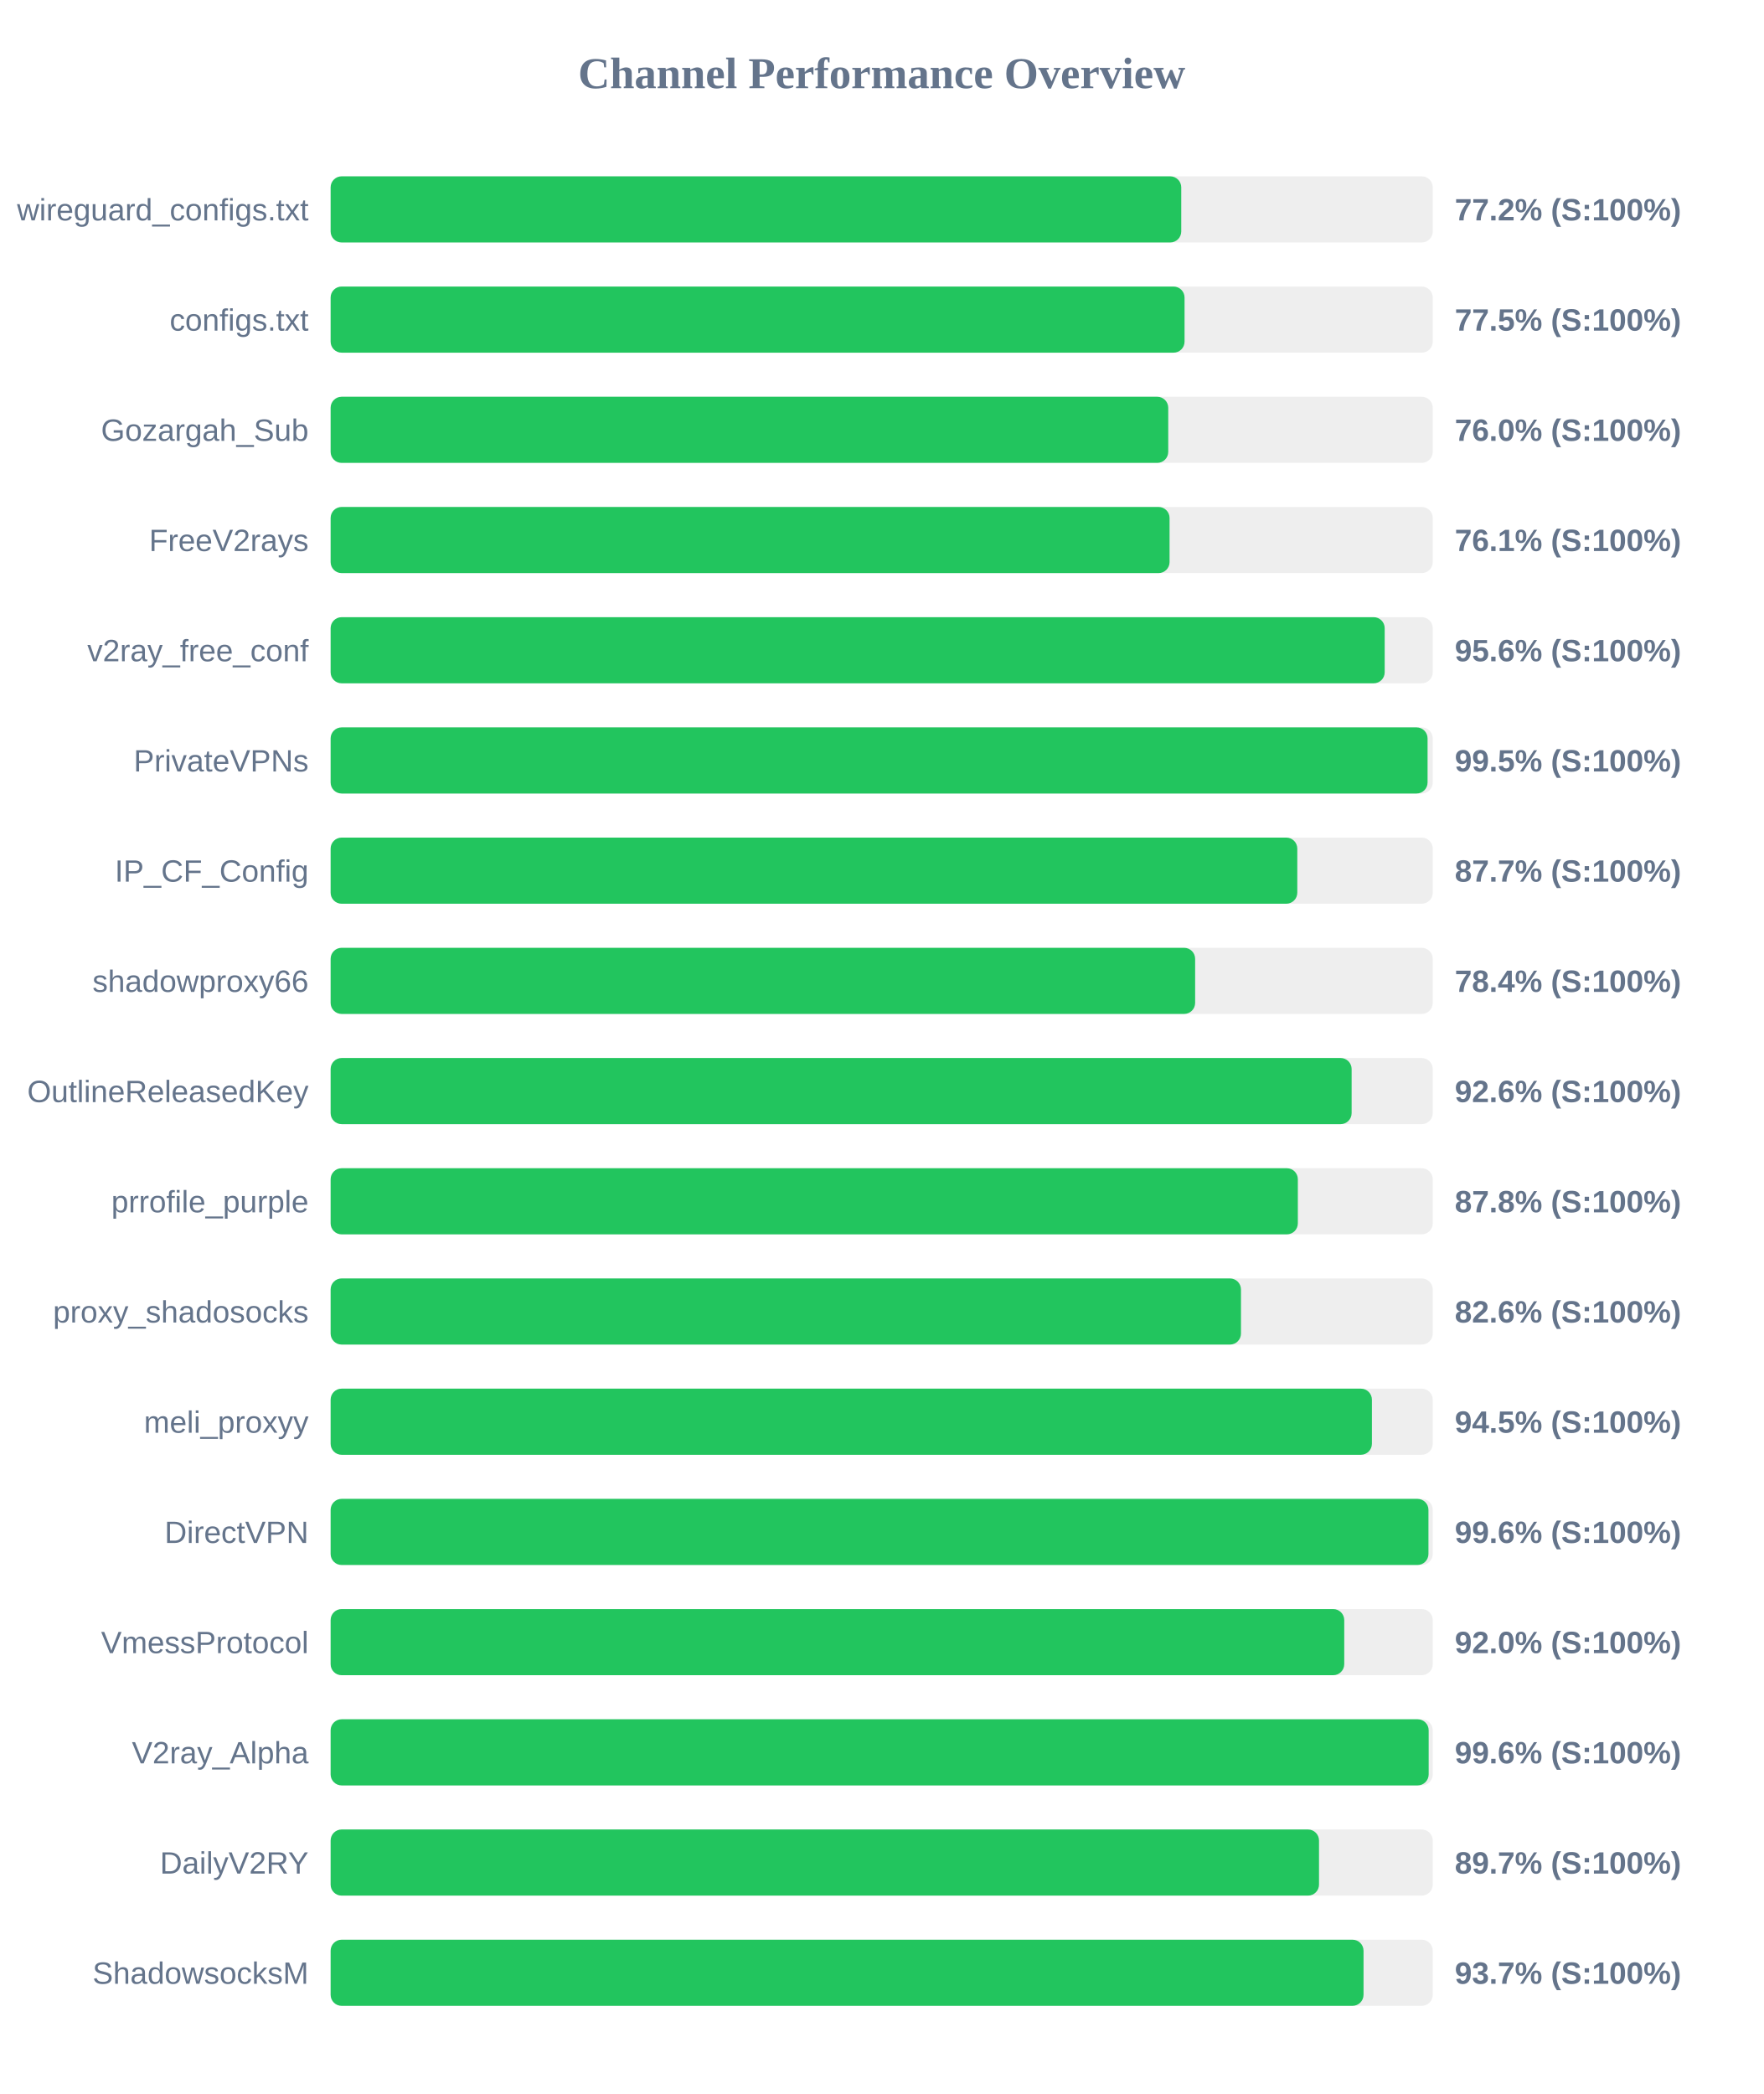
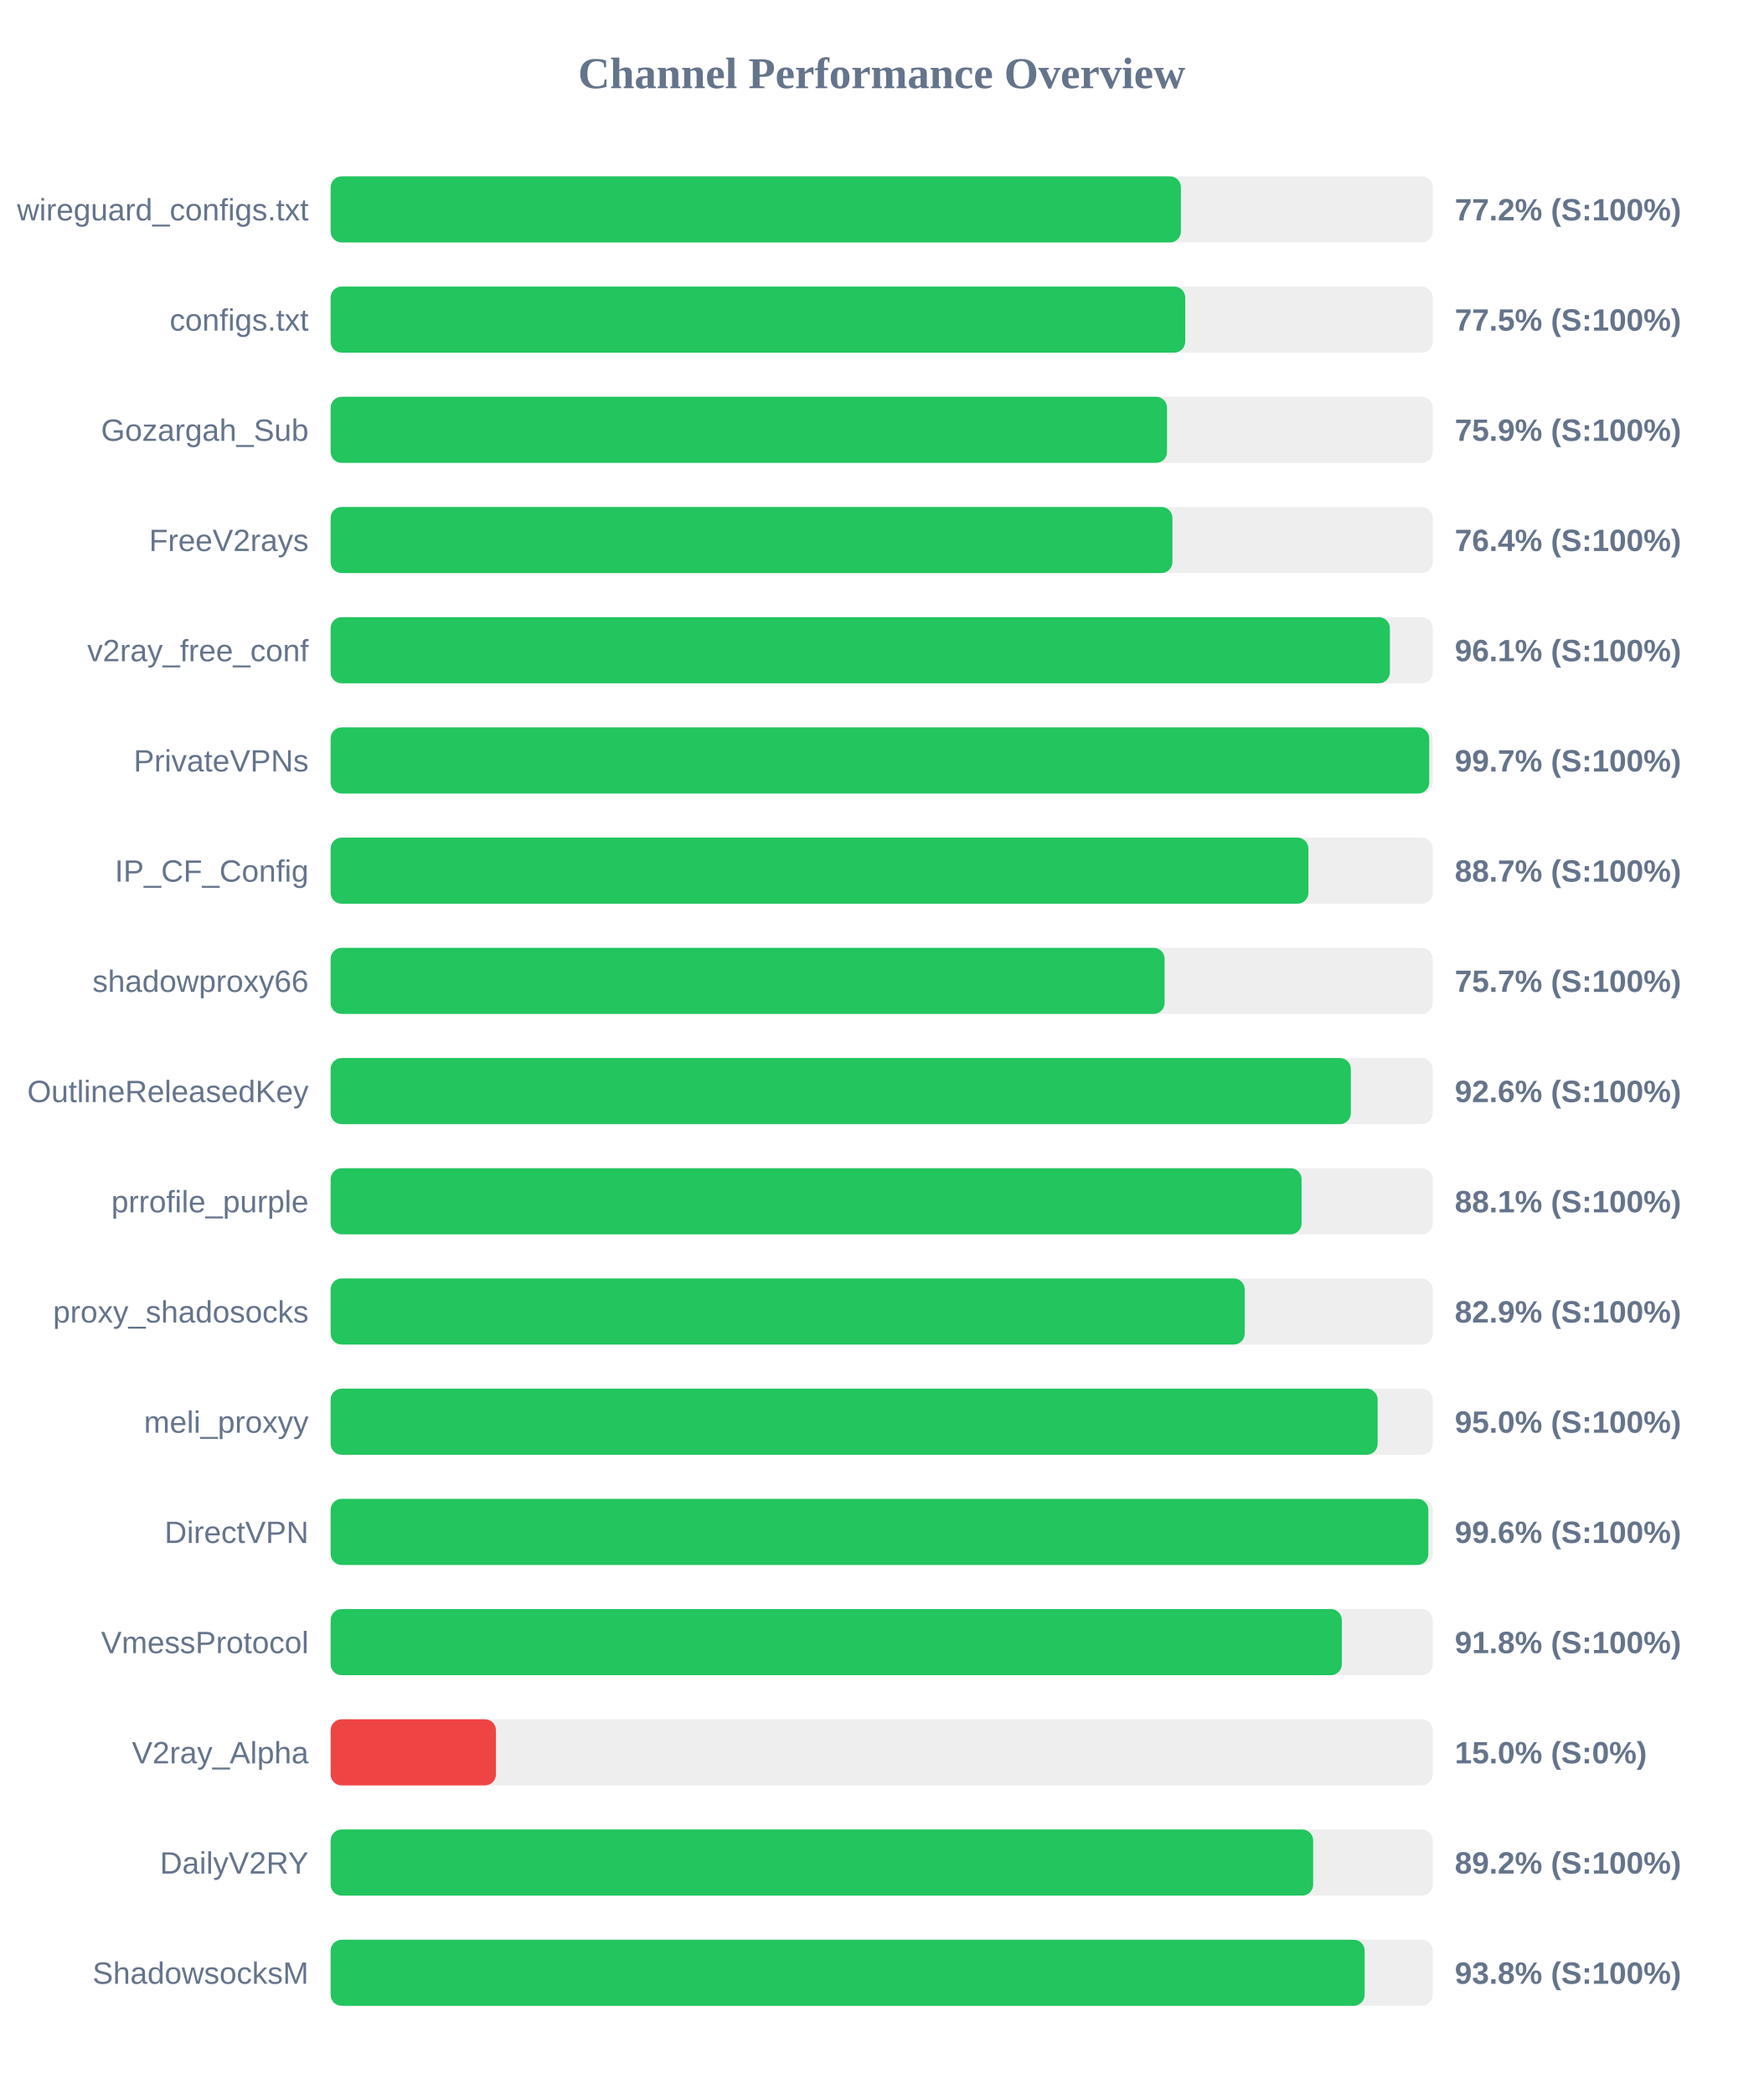
<svg xmlns="http://www.w3.org/2000/svg" width="800" height="950" version="1.1">
  <style>
        .row { font: 14px Arial; fill: #64748b; }
        .score { font: bold 14px Arial; fill: #64748b; }
    </style>
  <text x="400" y="40" text-anchor="middle" font-size="20px" font-weight="bold" fill="#64748b">Channel Performance Overview</text>
  <rect x="150" y="80" width="500" height="30" fill="#eee" rx="5" />
-   <rect x="150" y="80" width="385.9" height="30" fill="#22c55e" rx="5" />
+   <rect x="150" y="80" width="385.75" height="30" fill="#22c55e" rx="5" />
  <text x="140" y="100" text-anchor="end" class="row">wireguard_configs.txt</text>
  <text x="660" y="100" text-anchor="start" class="score">77.2% (S:100%)</text>
  <rect x="150" y="130" width="500" height="30" fill="#eee" rx="5" />
-   <rect x="150" y="130" width="387.4" height="30" fill="#22c55e" rx="5" />
+   <rect x="150" y="130" width="387.7" height="30" fill="#22c55e" rx="5" />
  <text x="140" y="150" text-anchor="end" class="row">configs.txt</text>
  <text x="660" y="150" text-anchor="start" class="score">77.5% (S:100%)</text>
  <rect x="150" y="180" width="500" height="30" fill="#eee" rx="5" />
-   <rect x="150" y="180" width="380.0" height="30" fill="#22c55e" rx="5" />
+   <rect x="150" y="180" width="379.45" height="30" fill="#22c55e" rx="5" />
  <text x="140" y="200" text-anchor="end" class="row">Gozargah_Sub</text>
-   <text x="660" y="200" text-anchor="start" class="score">76.0% (S:100%)</text>
+   <text x="660" y="200" text-anchor="start" class="score">75.9% (S:100%)</text>
  <rect x="150" y="230" width="500" height="30" fill="#eee" rx="5" />
-   <rect x="150" y="230" width="380.6" height="30" fill="#22c55e" rx="5" />
+   <rect x="150" y="230" width="381.9" height="30" fill="#22c55e" rx="5" />
  <text x="140" y="250" text-anchor="end" class="row">FreeV2rays</text>
-   <text x="660" y="250" text-anchor="start" class="score">76.1% (S:100%)</text>
+   <text x="660" y="250" text-anchor="start" class="score">76.4% (S:100%)</text>
  <rect x="150" y="280" width="500" height="30" fill="#eee" rx="5" />
-   <rect x="150" y="280" width="478.2" height="30" fill="#22c55e" rx="5" />
+   <rect x="150" y="280" width="480.55" height="30" fill="#22c55e" rx="5" />
  <text x="140" y="300" text-anchor="end" class="row">v2ray_free_conf</text>
-   <text x="660" y="300" text-anchor="start" class="score">95.6% (S:100%)</text>
+   <text x="660" y="300" text-anchor="start" class="score">96.1% (S:100%)</text>
  <rect x="150" y="330" width="500" height="30" fill="#eee" rx="5" />
-   <rect x="150" y="330" width="497.65" height="30" fill="#22c55e" rx="5" />
+   <rect x="150" y="330" width="498.4" height="30" fill="#22c55e" rx="5" />
  <text x="140" y="350" text-anchor="end" class="row">PrivateVPNs</text>
-   <text x="660" y="350" text-anchor="start" class="score">99.5% (S:100%)</text>
+   <text x="660" y="350" text-anchor="start" class="score">99.7% (S:100%)</text>
  <rect x="150" y="380" width="500" height="30" fill="#eee" rx="5" />
-   <rect x="150" y="380" width="438.55" height="30" fill="#22c55e" rx="5" />
+   <rect x="150" y="380" width="443.6" height="30" fill="#22c55e" rx="5" />
  <text x="140" y="400" text-anchor="end" class="row">IP_CF_Config</text>
-   <text x="660" y="400" text-anchor="start" class="score">87.7% (S:100%)</text>
+   <text x="660" y="400" text-anchor="start" class="score">88.7% (S:100%)</text>
  <rect x="150" y="430" width="500" height="30" fill="#eee" rx="5" />
-   <rect x="150" y="430" width="392.2" height="30" fill="#22c55e" rx="5" />
+   <rect x="150" y="430" width="378.35" height="30" fill="#22c55e" rx="5" />
  <text x="140" y="450" text-anchor="end" class="row">shadowproxy66</text>
-   <text x="660" y="450" text-anchor="start" class="score">78.4% (S:100%)</text>
+   <text x="660" y="450" text-anchor="start" class="score">75.7% (S:100%)</text>
  <rect x="150" y="480" width="500" height="30" fill="#eee" rx="5" />
-   <rect x="150" y="480" width="463.2" height="30" fill="#22c55e" rx="5" />
+   <rect x="150" y="480" width="462.85" height="30" fill="#22c55e" rx="5" />
  <text x="140" y="500" text-anchor="end" class="row">OutlineReleasedKey</text>
  <text x="660" y="500" text-anchor="start" class="score">92.6% (S:100%)</text>
  <rect x="150" y="530" width="500" height="30" fill="#eee" rx="5" />
-   <rect x="150" y="530" width="438.8" height="30" fill="#22c55e" rx="5" />
+   <rect x="150" y="530" width="440.5" height="30" fill="#22c55e" rx="5" />
  <text x="140" y="550" text-anchor="end" class="row">prrofile_purple</text>
-   <text x="660" y="550" text-anchor="start" class="score">87.8% (S:100%)</text>
+   <text x="660" y="550" text-anchor="start" class="score">88.1% (S:100%)</text>
  <rect x="150" y="580" width="500" height="30" fill="#eee" rx="5" />
-   <rect x="150" y="580" width="413.0" height="30" fill="#22c55e" rx="5" />
+   <rect x="150" y="580" width="414.7" height="30" fill="#22c55e" rx="5" />
  <text x="140" y="600" text-anchor="end" class="row">proxy_shadosocks</text>
-   <text x="660" y="600" text-anchor="start" class="score">82.6% (S:100%)</text>
+   <text x="660" y="600" text-anchor="start" class="score">82.9% (S:100%)</text>
  <rect x="150" y="630" width="500" height="30" fill="#eee" rx="5" />
-   <rect x="150" y="630" width="472.4" height="30" fill="#22c55e" rx="5" />
+   <rect x="150" y="630" width="475.0" height="30" fill="#22c55e" rx="5" />
  <text x="140" y="650" text-anchor="end" class="row">meli_proxyy</text>
-   <text x="660" y="650" text-anchor="start" class="score">94.5% (S:100%)</text>
+   <text x="660" y="650" text-anchor="start" class="score">95.0% (S:100%)</text>
  <rect x="150" y="680" width="500" height="30" fill="#eee" rx="5" />
-   <rect x="150" y="680" width="498.05" height="30" fill="#22c55e" rx="5" />
+   <rect x="150" y="680" width="498.0" height="30" fill="#22c55e" rx="5" />
  <text x="140" y="700" text-anchor="end" class="row">DirectVPN</text>
  <text x="660" y="700" text-anchor="start" class="score">99.6% (S:100%)</text>
  <rect x="150" y="730" width="500" height="30" fill="#eee" rx="5" />
-   <rect x="150" y="730" width="459.85" height="30" fill="#22c55e" rx="5" />
+   <rect x="150" y="730" width="458.75" height="30" fill="#22c55e" rx="5" />
  <text x="140" y="750" text-anchor="end" class="row">VmessProtocol</text>
-   <text x="660" y="750" text-anchor="start" class="score">92.0% (S:100%)</text>
+   <text x="660" y="750" text-anchor="start" class="score">91.8% (S:100%)</text>
  <rect x="150" y="780" width="500" height="30" fill="#eee" rx="5" />
-   <rect x="150" y="780" width="498.15" height="30" fill="#22c55e" rx="5" />
+   <rect x="150" y="780" width="75.0" height="30" fill="#ef4444" rx="5" />
  <text x="140" y="800" text-anchor="end" class="row">V2ray_Alpha</text>
-   <text x="660" y="800" text-anchor="start" class="score">99.6% (S:100%)</text>
+   <text x="660" y="800" text-anchor="start" class="score">15.0% (S:0%)</text>
  <rect x="150" y="830" width="500" height="30" fill="#eee" rx="5" />
-   <rect x="150" y="830" width="448.4" height="30" fill="#22c55e" rx="5" />
+   <rect x="150" y="830" width="445.75" height="30" fill="#22c55e" rx="5" />
  <text x="140" y="850" text-anchor="end" class="row">DailyV2RY</text>
-   <text x="660" y="850" text-anchor="start" class="score">89.7% (S:100%)</text>
+   <text x="660" y="850" text-anchor="start" class="score">89.2% (S:100%)</text>
  <rect x="150" y="880" width="500" height="30" fill="#eee" rx="5" />
-   <rect x="150" y="880" width="468.6" height="30" fill="#22c55e" rx="5" />
+   <rect x="150" y="880" width="469.1" height="30" fill="#22c55e" rx="5" />
  <text x="140" y="900" text-anchor="end" class="row">ShadowsocksM</text>
-   <text x="660" y="900" text-anchor="start" class="score">93.7% (S:100%)</text>
+   <text x="660" y="900" text-anchor="start" class="score">93.8% (S:100%)</text>
</svg>
